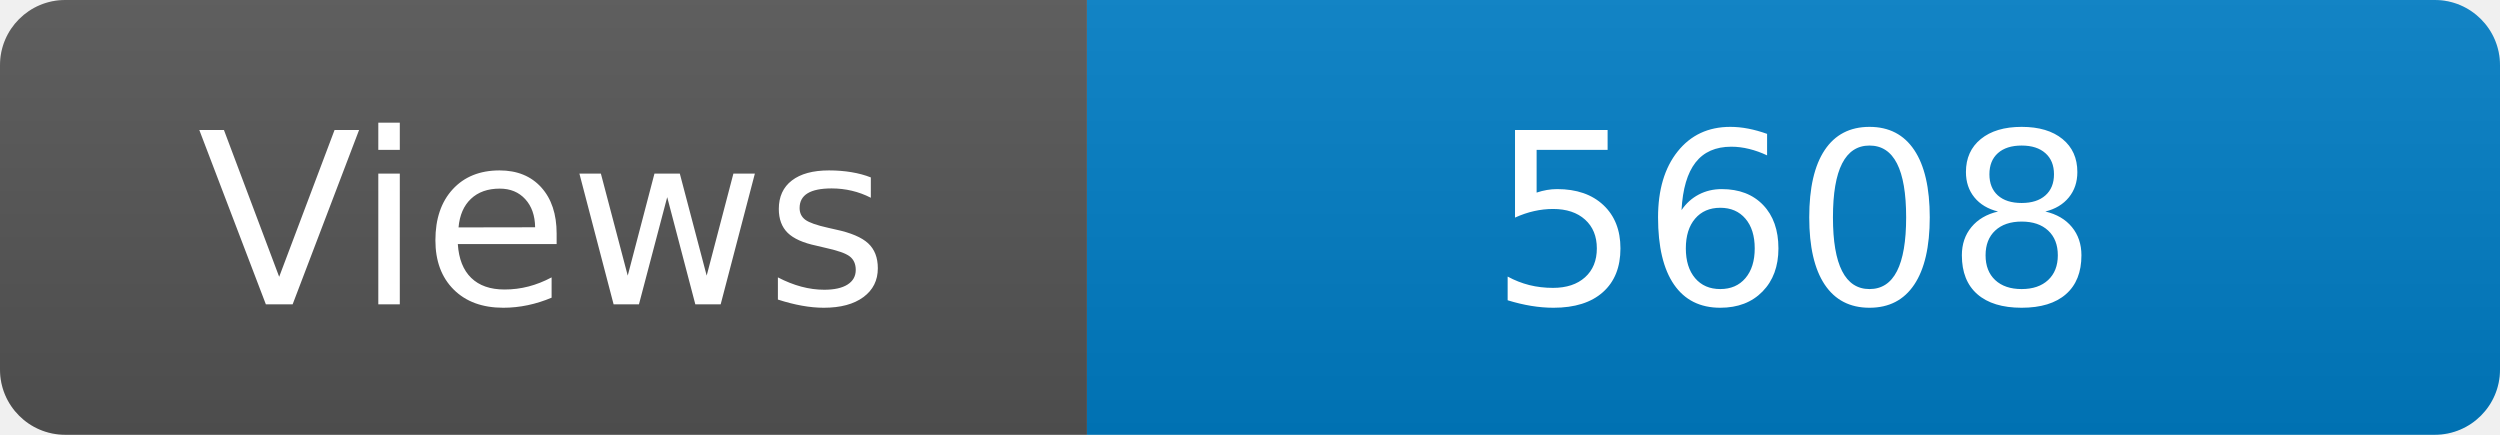
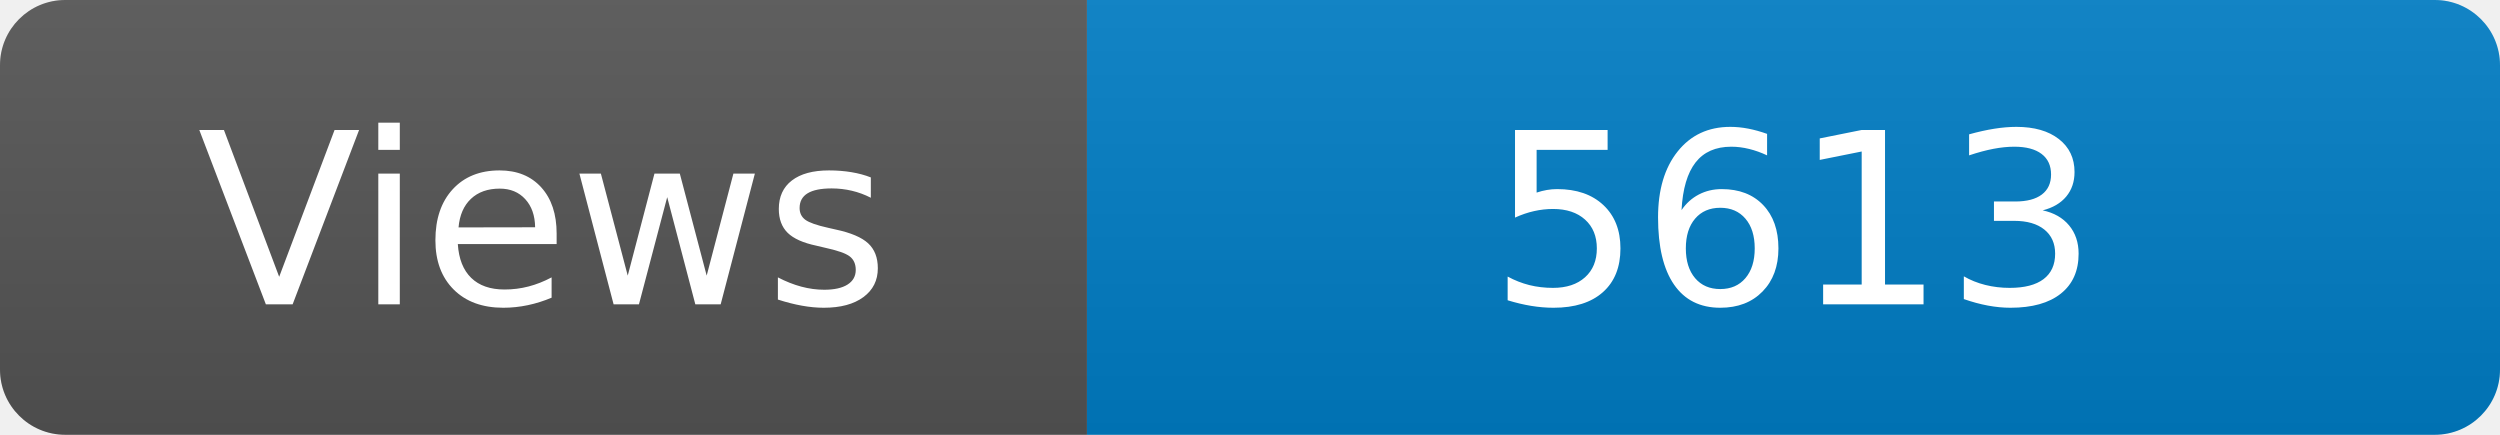
<svg xmlns="http://www.w3.org/2000/svg" width="115" height="20" role="img" aria-label="Maintained?: yes">
  <linearGradient id="s" x2="0" y2="100%">
    <stop offset="0" stop-color="#bbb" stop-opacity=".1" />
    <stop offset="1" stop-opacity=".1" />
  </linearGradient>
  <clipPath id="r">
    <rect width="115" height="20" rx="3" fill="#fff" />
  </clipPath>
  <g clip-path="url(#r)">
    <rect width="50" height="20" fill="#555" />
    <rect x="50" width="160" height="20" fill="#007ec6" />
    <rect width="115" height="20" fill="url(#s)" />
  </g>
  <g fill="#fff" text-anchor="middle" font-family="Verdana,Geneva,DejaVu Sans,sans-serif" font-size="110">
    <text x="250" y="140" transform="scale(.1)" fill="#fff">Views</text>
-     <text x="825" y="140" transform="scale(.1)" fill="#fff">5608</text>
+     <text x="825" y="140" transform="scale(.1)" fill="#fff">5613</text>
  </g>
</svg>
